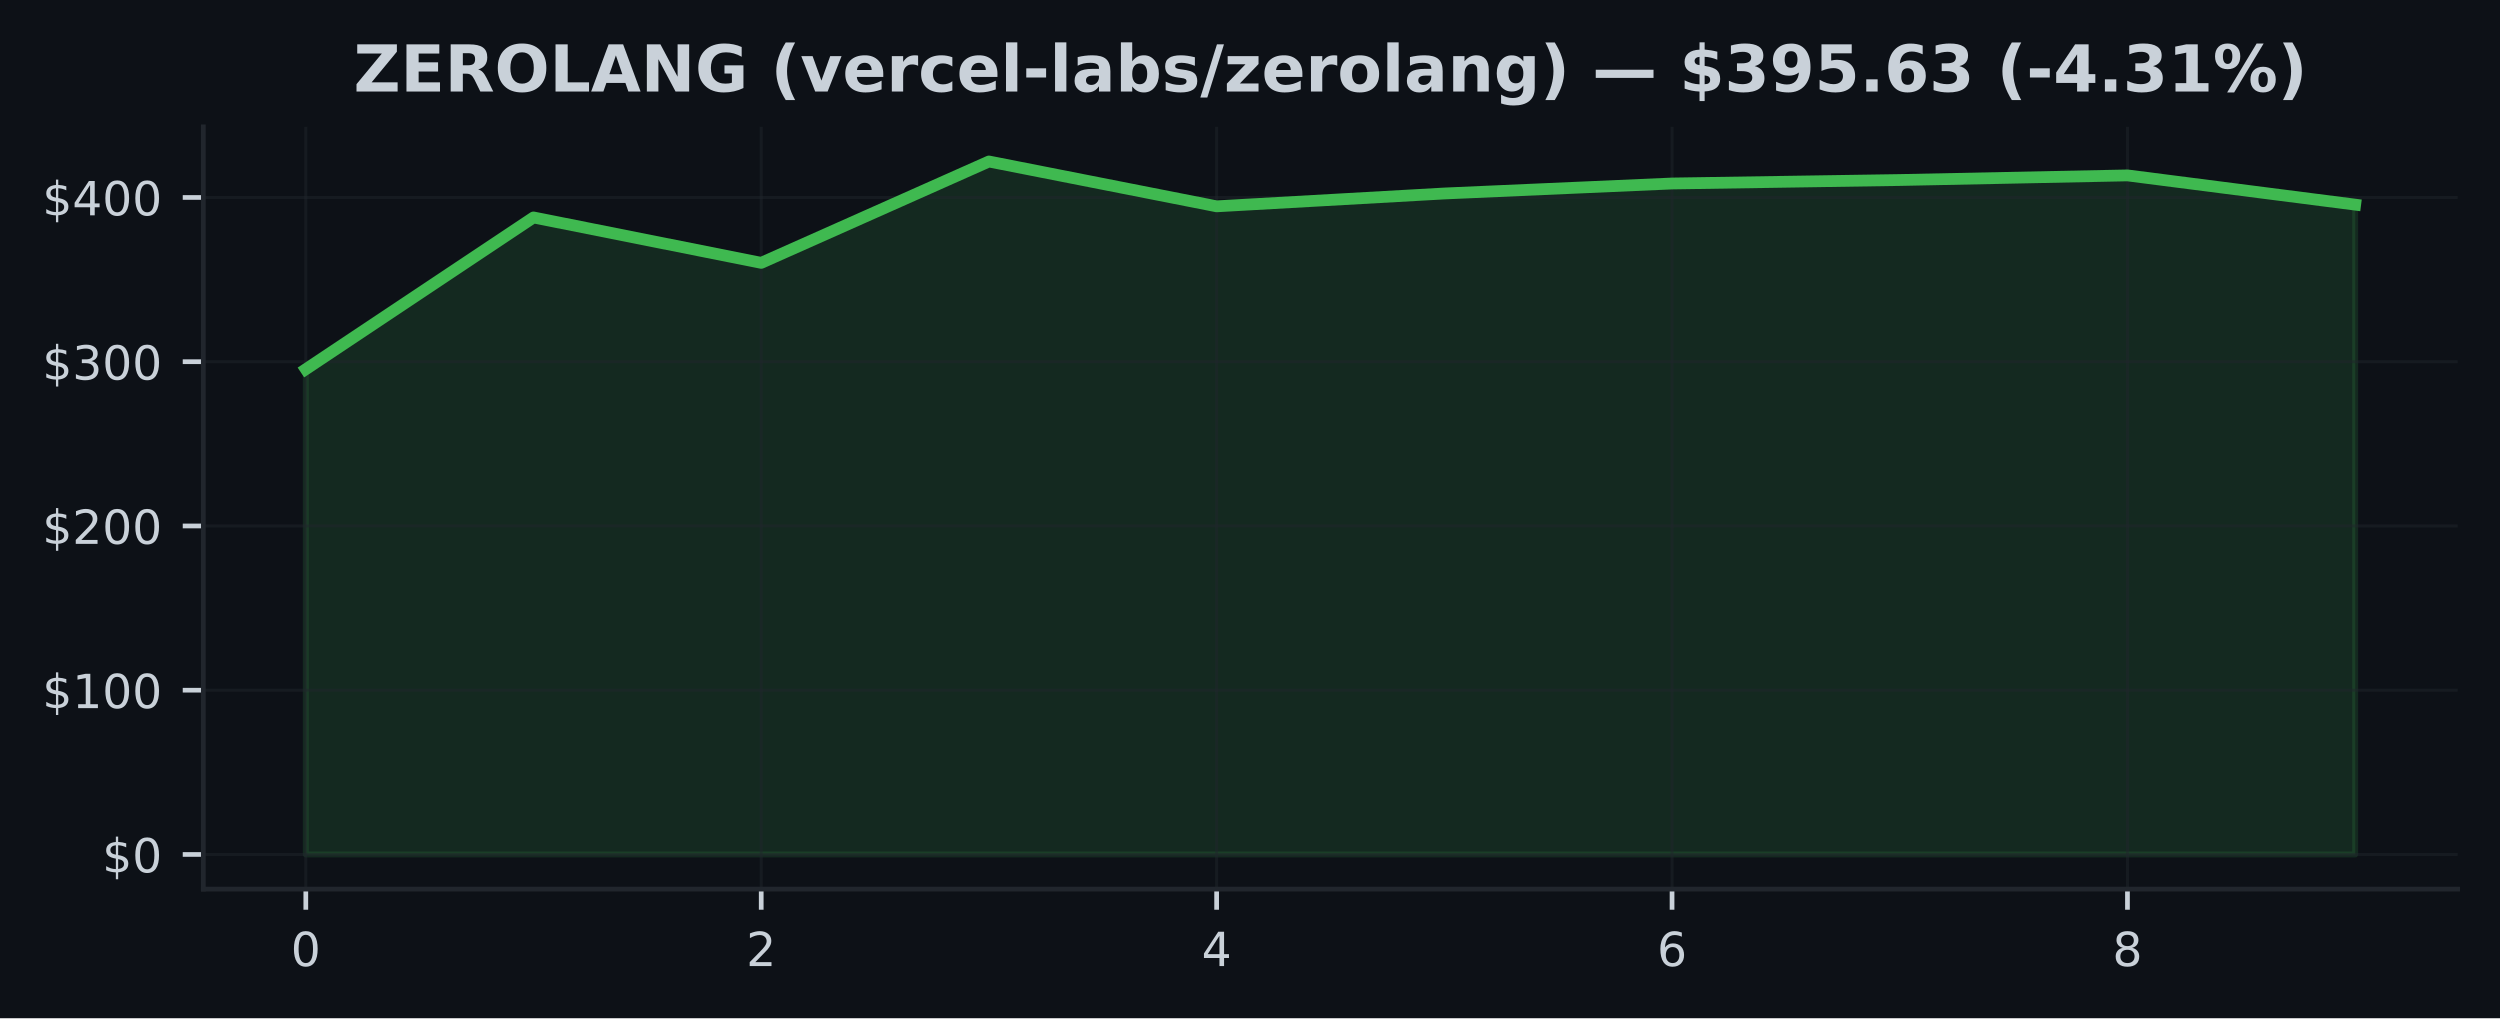
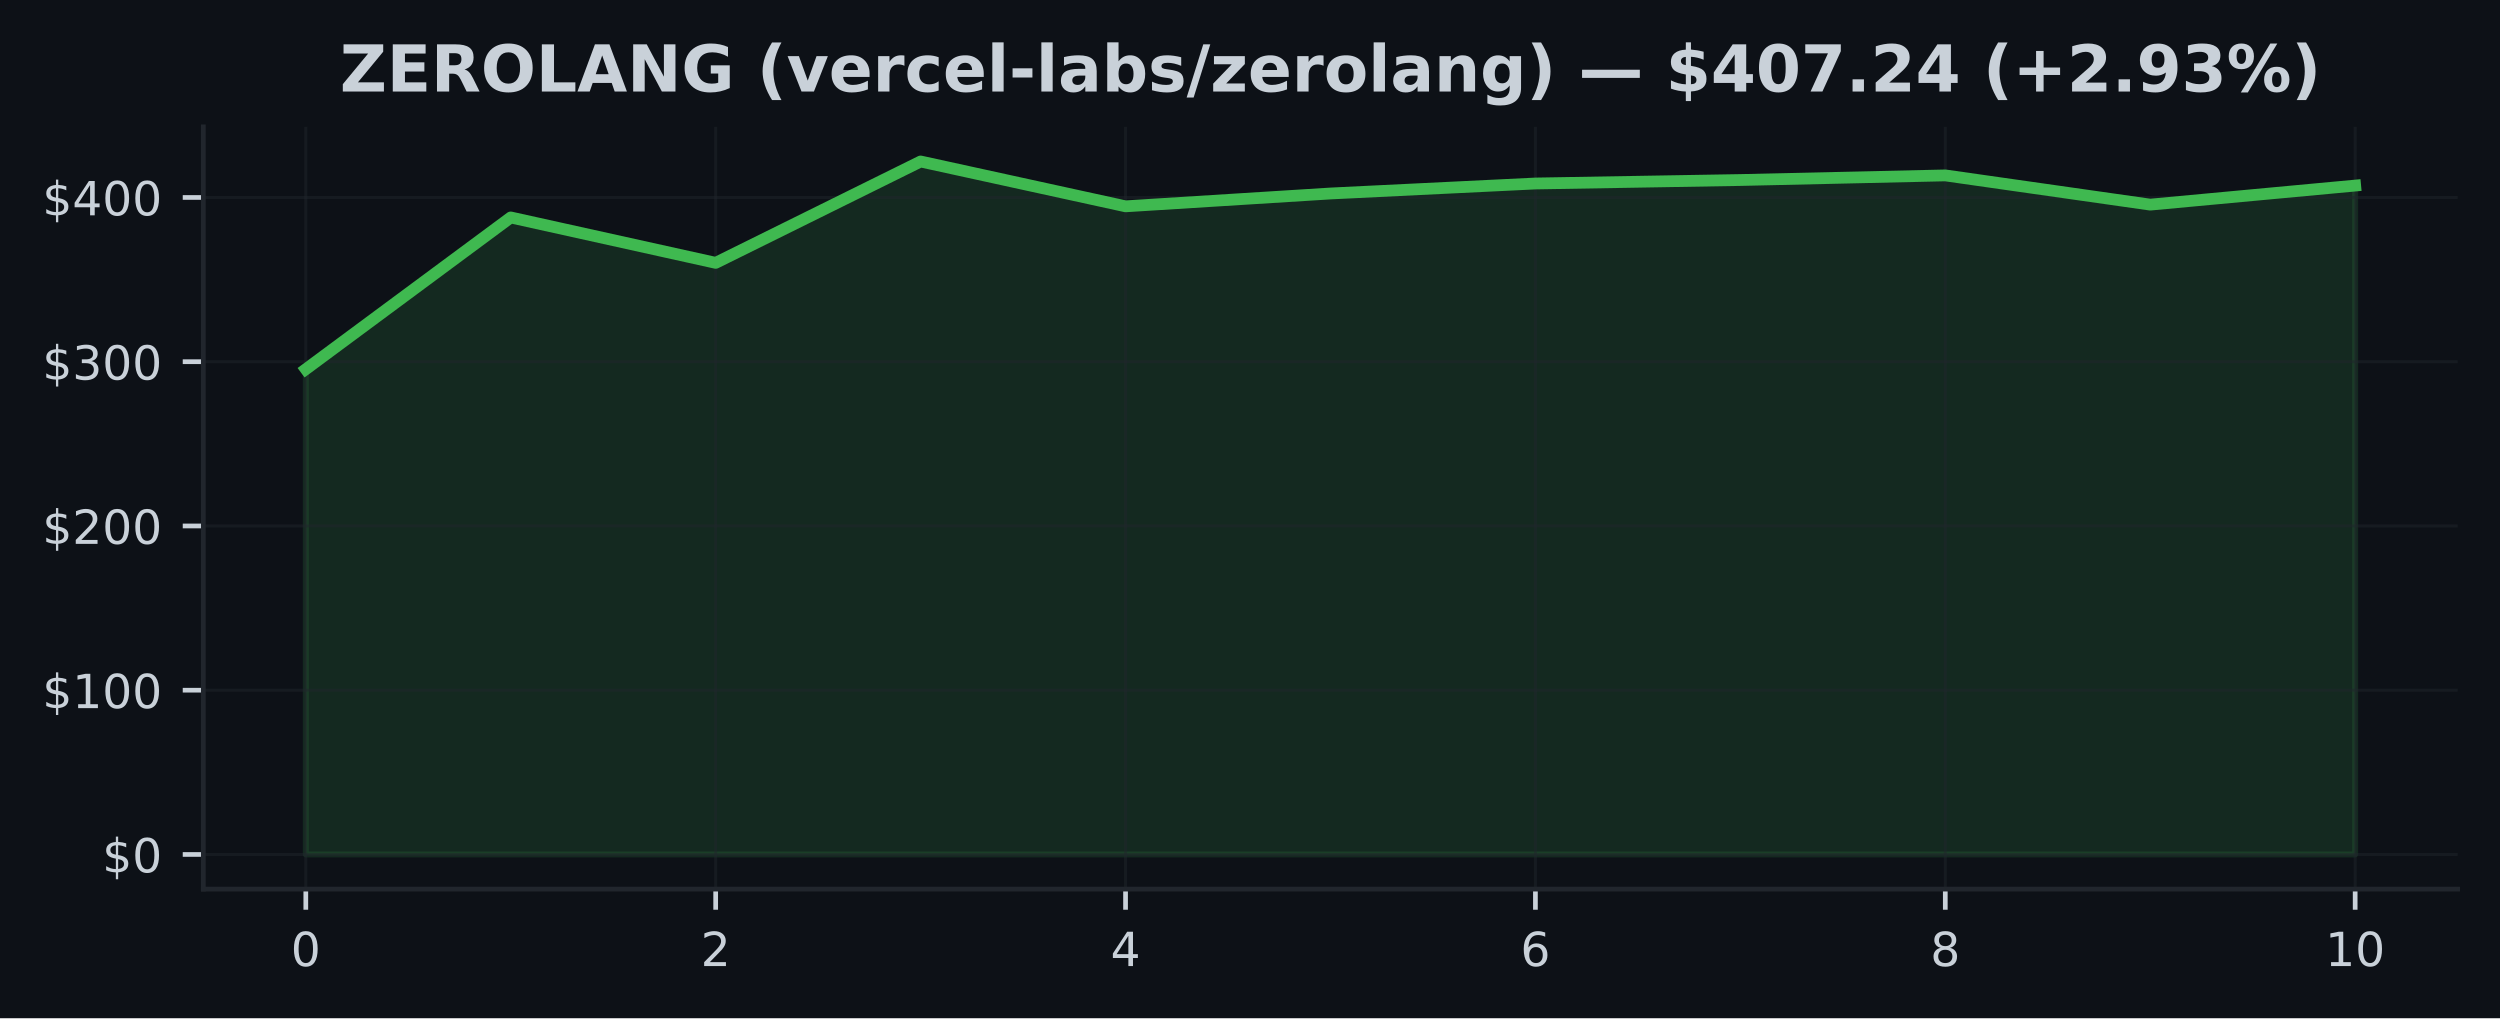
<svg xmlns="http://www.w3.org/2000/svg" xmlns:xlink="http://www.w3.org/1999/xlink" width="424.91pt" height="173.061pt" viewBox="0 0 424.91 173.061" version="1.1">
  <defs>
    <style type="text/css">*{stroke-linejoin: round; stroke-linecap: butt}</style>
  </defs>
  <g id="figure_1">
    <g id="patch_1">
      <path d="M 0 173.061  L 424.91 173.061  L 424.91 0  L 0 0  z " style="fill: #0d1117" />
    </g>
    <g id="axes_1">
      <g id="patch_2">
        <path d="M 34.56 151.118  L 417.71 151.118  L 417.71 21.558  L 34.56 21.558  z " style="fill: #0d1117" />
      </g>
      <g id="FillBetweenPolyCollection_1">
        <defs>
-           <path id="ma887168110" d="M 51.976 -27.832  L 51.976 -110.307  L 90.678 -136.102  L 129.38 -128.386  L 168.082 -145.613  L 206.784 -137.992  L 245.486 -140.175  L 284.188 -141.873  L 322.89 -142.464  L 361.592 -143.249  L 400.294 -138.28  L 400.294 -27.832  L 400.294 -27.832  L 361.592 -27.832  L 322.89 -27.832  L 284.188 -27.832  L 245.486 -27.832  L 206.784 -27.832  L 168.082 -27.832  L 129.38 -27.832  L 90.678 -27.832  L 51.976 -27.832  z " style="stroke: #3fb950; stroke-opacity: 0.15" />
+           <path id="m1b5aa6954b" d="M 51.976 -27.832  L 51.976 -110.307  L 86.808 -136.102  L 121.64 -128.386  L 156.471 -145.613  L 191.303 -137.992  L 226.135 -140.175  L 260.967 -141.873  L 295.799 -142.464  L 330.63 -143.249  L 365.462 -138.28  L 400.294 -141.521  L 400.294 -27.832  L 400.294 -27.832  L 365.462 -27.832  L 330.63 -27.832  L 295.799 -27.832  L 260.967 -27.832  L 226.135 -27.832  L 191.303 -27.832  L 156.471 -27.832  L 121.64 -27.832  L 86.808 -27.832  L 51.976 -27.832  z " style="stroke: #3fb950; stroke-opacity: 0.15" />
        </defs>
-         <g clip-path="url(#p56c7b02a41)">
-           <use xlink:href="#ma887168110" x="0" y="173.061" style="fill: #3fb950; fill-opacity: 0.15; stroke: #3fb950; stroke-opacity: 0.15" />
+         <g clip-path="url(#p9c19ddb00d)">
+           <use xlink:href="#m1b5aa6954b" x="0" y="173.061" style="fill: #3fb950; fill-opacity: 0.15; stroke: #3fb950; stroke-opacity: 0.15" />
        </g>
      </g>
      <g id="matplotlib.axis_1">
        <g id="xtick_1">
          <g id="line2d_1">
-             <path d="M 51.976 151.118  L 51.976 21.558  " clip-path="url(#p56c7b02a41)" style="fill: none; stroke: #21262d; stroke-opacity: 0.5; stroke-width: 0.5; stroke-linecap: square" />
+             <path d="M 51.976 151.118  L 51.976 21.558  " clip-path="url(#p9c19ddb00d)" style="fill: none; stroke: #21262d; stroke-opacity: 0.5; stroke-width: 0.5; stroke-linecap: square" />
          </g>
          <g id="line2d_2">
            <defs>
-               <path id="mc3fc453f42" d="M 0 0  L 0 3.5  " style="stroke: #c9d1d9; stroke-width: 0.8" />
+               <path id="m3cc80c8aac" d="M 0 0  L 0 3.5  " style="stroke: #c9d1d9; stroke-width: 0.8" />
            </defs>
            <g>
-               <use xlink:href="#mc3fc453f42" x="51.976" y="151.118" style="fill: #c9d1d9; stroke: #c9d1d9; stroke-width: 0.8" />
+               <use xlink:href="#m3cc80c8aac" x="51.976" y="151.118" style="fill: #c9d1d9; stroke: #c9d1d9; stroke-width: 0.8" />
            </g>
          </g>
          <g id="text_1">
            <g style="fill: #c9d1d9" transform="translate(49.43091 164.197) scale(0.08 -0.08)">
              <defs>
                <path id="DejaVuSans-30" d="M 2034 4250  Q 1547 4250 1301 3770  Q 1056 3291 1056 2328  Q 1056 1369 1301 889  Q 1547 409 2034 409  Q 2525 409 2770 889  Q 3016 1369 3016 2328  Q 3016 3291 2770 3770  Q 2525 4250 2034 4250  z M 2034 4750  Q 2819 4750 3233 4129  Q 3647 3509 3647 2328  Q 3647 1150 3233 529  Q 2819 -91 2034 -91  Q 1250 -91 836 529  Q 422 1150 422 2328  Q 422 3509 836 4129  Q 1250 4750 2034 4750  z " transform="scale(0.015625)" />
              </defs>
              <use xlink:href="#DejaVuSans-30" />
            </g>
          </g>
        </g>
        <g id="xtick_2">
          <g id="line2d_3">
-             <path d="M 129.38 151.118  L 129.38 21.558  " clip-path="url(#p56c7b02a41)" style="fill: none; stroke: #21262d; stroke-opacity: 0.5; stroke-width: 0.5; stroke-linecap: square" />
+             <path d="M 121.64 151.118  L 121.64 21.558  " clip-path="url(#p9c19ddb00d)" style="fill: none; stroke: #21262d; stroke-opacity: 0.5; stroke-width: 0.5; stroke-linecap: square" />
          </g>
          <g id="line2d_4">
            <g>
-               <use xlink:href="#mc3fc453f42" x="129.38" y="151.118" style="fill: #c9d1d9; stroke: #c9d1d9; stroke-width: 0.8" />
+               <use xlink:href="#m3cc80c8aac" x="121.64" y="151.118" style="fill: #c9d1d9; stroke: #c9d1d9; stroke-width: 0.8" />
            </g>
          </g>
          <g id="text_2">
-             <g style="fill: #c9d1d9" transform="translate(126.8349 164.197) scale(0.08 -0.08)">
+             <g style="fill: #c9d1d9" transform="translate(119.0945 164.197) scale(0.08 -0.08)">
              <defs>
                <path id="DejaVuSans-32" d="M 1228 531  L 3431 531  L 3431 0  L 469 0  L 469 531  Q 828 903 1448 1529  Q 2069 2156 2228 2338  Q 2531 2678 2651 2914  Q 2772 3150 2772 3378  Q 2772 3750 2511 3984  Q 2250 4219 1831 4219  Q 1534 4219 1204 4116  Q 875 4013 500 3803  L 500 4441  Q 881 4594 1212 4672  Q 1544 4750 1819 4750  Q 2544 4750 2975 4387  Q 3406 4025 3406 3419  Q 3406 3131 3298 2873  Q 3191 2616 2906 2266  Q 2828 2175 2409 1742  Q 1991 1309 1228 531  z " transform="scale(0.015625)" />
              </defs>
              <use xlink:href="#DejaVuSans-32" />
            </g>
          </g>
        </g>
        <g id="xtick_3">
          <g id="line2d_5">
-             <path d="M 206.784 151.118  L 206.784 21.558  " clip-path="url(#p56c7b02a41)" style="fill: none; stroke: #21262d; stroke-opacity: 0.5; stroke-width: 0.5; stroke-linecap: square" />
+             <path d="M 191.303 151.118  L 191.303 21.558  " clip-path="url(#p9c19ddb00d)" style="fill: none; stroke: #21262d; stroke-opacity: 0.5; stroke-width: 0.5; stroke-linecap: square" />
          </g>
          <g id="line2d_6">
            <g>
-               <use xlink:href="#mc3fc453f42" x="206.784" y="151.118" style="fill: #c9d1d9; stroke: #c9d1d9; stroke-width: 0.8" />
+               <use xlink:href="#m3cc80c8aac" x="191.303" y="151.118" style="fill: #c9d1d9; stroke: #c9d1d9; stroke-width: 0.8" />
            </g>
          </g>
          <g id="text_3">
-             <g style="fill: #c9d1d9" transform="translate(204.239 164.197) scale(0.08 -0.08)">
+             <g style="fill: #c9d1d9" transform="translate(188.7582 164.197) scale(0.08 -0.08)">
              <defs>
                <path id="DejaVuSans-34" d="M 2419 4116  L 825 1625  L 2419 1625  L 2419 4116  z M 2253 4666  L 3047 4666  L 3047 1625  L 3713 1625  L 3713 1100  L 3047 1100  L 3047 0  L 2419 0  L 2419 1100  L 313 1100  L 313 1709  L 2253 4666  z " transform="scale(0.015625)" />
              </defs>
              <use xlink:href="#DejaVuSans-34" />
            </g>
          </g>
        </g>
        <g id="xtick_4">
          <g id="line2d_7">
-             <path d="M 284.188 151.118  L 284.188 21.558  " clip-path="url(#p56c7b02a41)" style="fill: none; stroke: #21262d; stroke-opacity: 0.5; stroke-width: 0.5; stroke-linecap: square" />
+             <path d="M 260.967 151.118  L 260.967 21.558  " clip-path="url(#p9c19ddb00d)" style="fill: none; stroke: #21262d; stroke-opacity: 0.5; stroke-width: 0.5; stroke-linecap: square" />
          </g>
          <g id="line2d_8">
            <g>
-               <use xlink:href="#mc3fc453f42" x="284.188" y="151.118" style="fill: #c9d1d9; stroke: #c9d1d9; stroke-width: 0.8" />
+               <use xlink:href="#m3cc80c8aac" x="260.967" y="151.118" style="fill: #c9d1d9; stroke: #c9d1d9; stroke-width: 0.8" />
            </g>
          </g>
          <g id="text_4">
-             <g style="fill: #c9d1d9" transform="translate(281.643 164.197) scale(0.08 -0.08)">
+             <g style="fill: #c9d1d9" transform="translate(258.4218 164.197) scale(0.08 -0.08)">
              <defs>
                <path id="DejaVuSans-36" d="M 2113 2584  Q 1688 2584 1439 2293  Q 1191 2003 1191 1497  Q 1191 994 1439 701  Q 1688 409 2113 409  Q 2538 409 2786 701  Q 3034 994 3034 1497  Q 3034 2003 2786 2293  Q 2538 2584 2113 2584  z M 3366 4563  L 3366 3988  Q 3128 4100 2886 4159  Q 2644 4219 2406 4219  Q 1781 4219 1451 3797  Q 1122 3375 1075 2522  Q 1259 2794 1537 2939  Q 1816 3084 2150 3084  Q 2853 3084 3261 2657  Q 3669 2231 3669 1497  Q 3669 778 3244 343  Q 2819 -91 2113 -91  Q 1303 -91 875 529  Q 447 1150 447 2328  Q 447 3434 972 4092  Q 1497 4750 2381 4750  Q 2619 4750 2861 4703  Q 3103 4656 3366 4563  z " transform="scale(0.015625)" />
              </defs>
              <use xlink:href="#DejaVuSans-36" />
            </g>
          </g>
        </g>
        <g id="xtick_5">
          <g id="line2d_9">
-             <path d="M 361.592 151.118  L 361.592 21.558  " clip-path="url(#p56c7b02a41)" style="fill: none; stroke: #21262d; stroke-opacity: 0.5; stroke-width: 0.5; stroke-linecap: square" />
+             <path d="M 330.63 151.118  L 330.63 21.558  " clip-path="url(#p9c19ddb00d)" style="fill: none; stroke: #21262d; stroke-opacity: 0.5; stroke-width: 0.5; stroke-linecap: square" />
          </g>
          <g id="line2d_10">
            <g>
-               <use xlink:href="#mc3fc453f42" x="361.592" y="151.118" style="fill: #c9d1d9; stroke: #c9d1d9; stroke-width: 0.8" />
+               <use xlink:href="#m3cc80c8aac" x="330.63" y="151.118" style="fill: #c9d1d9; stroke: #c9d1d9; stroke-width: 0.8" />
            </g>
          </g>
          <g id="text_5">
-             <g style="fill: #c9d1d9" transform="translate(359.0471 164.197) scale(0.08 -0.08)">
+             <g style="fill: #c9d1d9" transform="translate(328.0855 164.197) scale(0.08 -0.08)">
              <defs>
                <path id="DejaVuSans-38" d="M 2034 2216  Q 1584 2216 1326 1975  Q 1069 1734 1069 1313  Q 1069 891 1326 650  Q 1584 409 2034 409  Q 2484 409 2743 651  Q 3003 894 3003 1313  Q 3003 1734 2745 1975  Q 2488 2216 2034 2216  z M 1403 2484  Q 997 2584 770 2862  Q 544 3141 544 3541  Q 544 4100 942 4425  Q 1341 4750 2034 4750  Q 2731 4750 3128 4425  Q 3525 4100 3525 3541  Q 3525 3141 3298 2862  Q 3072 2584 2669 2484  Q 3125 2378 3379 2068  Q 3634 1759 3634 1313  Q 3634 634 3220 271  Q 2806 -91 2034 -91  Q 1263 -91 848 271  Q 434 634 434 1313  Q 434 1759 690 2068  Q 947 2378 1403 2484  z M 1172 3481  Q 1172 3119 1398 2916  Q 1625 2713 2034 2713  Q 2441 2713 2670 2916  Q 2900 3119 2900 3481  Q 2900 3844 2670 4047  Q 2441 4250 2034 4250  Q 1625 4250 1398 4047  Q 1172 3844 1172 3481  z " transform="scale(0.015625)" />
              </defs>
              <use xlink:href="#DejaVuSans-38" />
+             </g>
+           </g>
+         </g>
+         <g id="xtick_6">
+           <g id="line2d_11">
+             <path d="M 400.294 151.118  L 400.294 21.558  " clip-path="url(#p9c19ddb00d)" style="fill: none; stroke: #21262d; stroke-opacity: 0.5; stroke-width: 0.5; stroke-linecap: square" />
+           </g>
+           <g id="line2d_12">
+             <g>
+               <use xlink:href="#m3cc80c8aac" x="400.294" y="151.118" style="fill: #c9d1d9; stroke: #c9d1d9; stroke-width: 0.8" />
+             </g>
+           </g>
+           <g id="text_6">
+             <g style="fill: #c9d1d9" transform="translate(395.2041 164.197) scale(0.08 -0.08)">
+               <defs>
+                 <path id="DejaVuSans-31" d="M 794 531  L 1825 531  L 1825 4091  L 703 3866  L 703 4441  L 1819 4666  L 2450 4666  L 2450 531  L 3481 531  L 3481 0  L 794 0  L 794 531  z " transform="scale(0.015625)" />
+               </defs>
+               <use xlink:href="#DejaVuSans-31" />
+               <use xlink:href="#DejaVuSans-30" transform="translate(63.62305 0)" />
            </g>
          </g>
        </g>
      </g>
      <g id="matplotlib.axis_2">
        <g id="ytick_1">
-           <g id="line2d_11">
-             <path d="M 34.56 145.229  L 417.71 145.229  " clip-path="url(#p56c7b02a41)" style="fill: none; stroke: #21262d; stroke-opacity: 0.5; stroke-width: 0.5; stroke-linecap: square" />
-           </g>
-           <g id="line2d_12">
+           <g id="line2d_13">
+             <path d="M 34.56 145.229  L 417.71 145.229  " clip-path="url(#p9c19ddb00d)" style="fill: none; stroke: #21262d; stroke-opacity: 0.5; stroke-width: 0.5; stroke-linecap: square" />
+           </g>
+           <g id="line2d_14">
            <defs>
-               <path id="me86f042941" d="M 0 0  L -3.5 0  " style="stroke: #c9d1d9; stroke-width: 0.8" />
+               <path id="md344f72157" d="M 0 0  L -3.5 0  " style="stroke: #c9d1d9; stroke-width: 0.8" />
            </defs>
            <g>
-               <use xlink:href="#me86f042941" x="34.56" y="145.229" style="fill: #c9d1d9; stroke: #c9d1d9; stroke-width: 0.8" />
-             </g>
-           </g>
-           <g id="text_6">
+               <use xlink:href="#md344f72157" x="34.56" y="145.229" style="fill: #c9d1d9; stroke: #c9d1d9; stroke-width: 0.8" />
+             </g>
+           </g>
+           <g id="text_7">
            <g style="fill: #c9d1d9" transform="translate(17.38 148.2686) scale(0.08 -0.08)">
              <defs>
                <path id="DejaVuSans-24" d="M 2163 -941  L 1850 -941  L 1847 0  Q 1519 6 1191 76  Q 863 147 531 288  L 531 850  Q 850 650 1176 548  Q 1503 447 1850 444  L 1850 1869  Q 1159 1981 845 2250  Q 531 2519 531 2988  Q 531 3497 872 3790  Q 1213 4084 1850 4128  L 1850 4863  L 2163 4863  L 2163 4138  Q 2453 4125 2725 4076  Q 2997 4028 3256 3944  L 3256 3397  Q 2997 3528 2723 3600  Q 2450 3672 2163 3684  L 2163 2350  Q 2872 2241 3206 1959  Q 3541 1678 3541 1191  Q 3541 663 3186 358  Q 2831 53 2163 6  L 2163 -941  z M 1850 2406  L 1850 3688  Q 1488 3647 1297 3481  Q 1106 3316 1106 3041  Q 1106 2772 1282 2622  Q 1459 2472 1850 2406  z M 2163 1806  L 2163 453  Q 2559 506 2761 678  Q 2963 850 2963 1131  Q 2963 1406 2770 1568  Q 2578 1731 2163 1806  z " transform="scale(0.015625)" />
              </defs>
              <use xlink:href="#DejaVuSans-24" />
              <use xlink:href="#DejaVuSans-30" transform="translate(63.62305 0)" />
            </g>
          </g>
        </g>
        <g id="ytick_2">
-           <g id="line2d_13">
-             <path d="M 34.56 117.312  L 417.71 117.312  " clip-path="url(#p56c7b02a41)" style="fill: none; stroke: #21262d; stroke-opacity: 0.5; stroke-width: 0.5; stroke-linecap: square" />
-           </g>
-           <g id="line2d_14">
-             <g>
-               <use xlink:href="#me86f042941" x="34.56" y="117.312" style="fill: #c9d1d9; stroke: #c9d1d9; stroke-width: 0.8" />
-             </g>
-           </g>
-           <g id="text_7">
+           <g id="line2d_15">
+             <path d="M 34.56 117.312  L 417.71 117.312  " clip-path="url(#p9c19ddb00d)" style="fill: none; stroke: #21262d; stroke-opacity: 0.5; stroke-width: 0.5; stroke-linecap: square" />
+           </g>
+           <g id="line2d_16">
+             <g>
+               <use xlink:href="#md344f72157" x="34.56" y="117.312" style="fill: #c9d1d9; stroke: #c9d1d9; stroke-width: 0.8" />
+             </g>
+           </g>
+           <g id="text_8">
            <g style="fill: #c9d1d9" transform="translate(7.2 120.3516) scale(0.08 -0.08)">
-               <defs>
-                 <path id="DejaVuSans-31" d="M 794 531  L 1825 531  L 1825 4091  L 703 3866  L 703 4441  L 1819 4666  L 2450 4666  L 2450 531  L 3481 531  L 3481 0  L 794 0  L 794 531  z " transform="scale(0.015625)" />
-               </defs>
              <use xlink:href="#DejaVuSans-24" />
              <use xlink:href="#DejaVuSans-31" transform="translate(63.62305 0)" />
              <use xlink:href="#DejaVuSans-30" transform="translate(127.2461 0)" />
              <use xlink:href="#DejaVuSans-30" transform="translate(190.8691 0)" />
            </g>
          </g>
        </g>
        <g id="ytick_3">
-           <g id="line2d_15">
-             <path d="M 34.56 89.395  L 417.71 89.395  " clip-path="url(#p56c7b02a41)" style="fill: none; stroke: #21262d; stroke-opacity: 0.5; stroke-width: 0.5; stroke-linecap: square" />
-           </g>
-           <g id="line2d_16">
-             <g>
-               <use xlink:href="#me86f042941" x="34.56" y="89.395" style="fill: #c9d1d9; stroke: #c9d1d9; stroke-width: 0.8" />
-             </g>
-           </g>
-           <g id="text_8">
+           <g id="line2d_17">
+             <path d="M 34.56 89.395  L 417.71 89.395  " clip-path="url(#p9c19ddb00d)" style="fill: none; stroke: #21262d; stroke-opacity: 0.5; stroke-width: 0.5; stroke-linecap: square" />
+           </g>
+           <g id="line2d_18">
+             <g>
+               <use xlink:href="#md344f72157" x="34.56" y="89.395" style="fill: #c9d1d9; stroke: #c9d1d9; stroke-width: 0.8" />
+             </g>
+           </g>
+           <g id="text_9">
            <g style="fill: #c9d1d9" transform="translate(7.2 92.43457) scale(0.08 -0.08)">
              <use xlink:href="#DejaVuSans-24" />
              <use xlink:href="#DejaVuSans-32" transform="translate(63.62305 0)" />
              <use xlink:href="#DejaVuSans-30" transform="translate(127.2461 0)" />
              <use xlink:href="#DejaVuSans-30" transform="translate(190.8691 0)" />
            </g>
          </g>
        </g>
        <g id="ytick_4">
-           <g id="line2d_17">
-             <path d="M 34.56 61.478  L 417.71 61.478  " clip-path="url(#p56c7b02a41)" style="fill: none; stroke: #21262d; stroke-opacity: 0.5; stroke-width: 0.5; stroke-linecap: square" />
-           </g>
-           <g id="line2d_18">
-             <g>
-               <use xlink:href="#me86f042941" x="34.56" y="61.478" style="fill: #c9d1d9; stroke: #c9d1d9; stroke-width: 0.8" />
-             </g>
-           </g>
-           <g id="text_9">
+           <g id="line2d_19">
+             <path d="M 34.56 61.478  L 417.71 61.478  " clip-path="url(#p9c19ddb00d)" style="fill: none; stroke: #21262d; stroke-opacity: 0.5; stroke-width: 0.5; stroke-linecap: square" />
+           </g>
+           <g id="line2d_20">
+             <g>
+               <use xlink:href="#md344f72157" x="34.56" y="61.478" style="fill: #c9d1d9; stroke: #c9d1d9; stroke-width: 0.8" />
+             </g>
+           </g>
+           <g id="text_10">
            <g style="fill: #c9d1d9" transform="translate(7.2 64.51757) scale(0.08 -0.08)">
              <defs>
                <path id="DejaVuSans-33" d="M 2597 2516  Q 3050 2419 3304 2112  Q 3559 1806 3559 1356  Q 3559 666 3084 287  Q 2609 -91 1734 -91  Q 1441 -91 1130 -33  Q 819 25 488 141  L 488 750  Q 750 597 1062 519  Q 1375 441 1716 441  Q 2309 441 2620 675  Q 2931 909 2931 1356  Q 2931 1769 2642 2001  Q 2353 2234 1838 2234  L 1294 2234  L 1294 2753  L 1863 2753  Q 2328 2753 2575 2939  Q 2822 3125 2822 3475  Q 2822 3834 2567 4026  Q 2313 4219 1838 4219  Q 1578 4219 1281 4162  Q 984 4106 628 3988  L 628 4550  Q 988 4650 1302 4700  Q 1616 4750 1894 4750  Q 2613 4750 3031 4423  Q 3450 4097 3450 3541  Q 3450 3153 3228 2886  Q 3006 2619 2597 2516  z " transform="scale(0.015625)" />
              </defs>
              <use xlink:href="#DejaVuSans-24" />
              <use xlink:href="#DejaVuSans-33" transform="translate(63.62305 0)" />
              <use xlink:href="#DejaVuSans-30" transform="translate(127.2461 0)" />
              <use xlink:href="#DejaVuSans-30" transform="translate(190.8691 0)" />
            </g>
          </g>
        </g>
        <g id="ytick_5">
-           <g id="line2d_19">
-             <path d="M 34.56 33.561  L 417.71 33.561  " clip-path="url(#p56c7b02a41)" style="fill: none; stroke: #21262d; stroke-opacity: 0.5; stroke-width: 0.5; stroke-linecap: square" />
-           </g>
-           <g id="line2d_20">
-             <g>
-               <use xlink:href="#me86f042941" x="34.56" y="33.561" style="fill: #c9d1d9; stroke: #c9d1d9; stroke-width: 0.8" />
-             </g>
-           </g>
-           <g id="text_10">
+           <g id="line2d_21">
+             <path d="M 34.56 33.561  L 417.71 33.561  " clip-path="url(#p9c19ddb00d)" style="fill: none; stroke: #21262d; stroke-opacity: 0.5; stroke-width: 0.5; stroke-linecap: square" />
+           </g>
+           <g id="line2d_22">
+             <g>
+               <use xlink:href="#md344f72157" x="34.56" y="33.561" style="fill: #c9d1d9; stroke: #c9d1d9; stroke-width: 0.8" />
+             </g>
+           </g>
+           <g id="text_11">
            <g style="fill: #c9d1d9" transform="translate(7.2 36.60057) scale(0.08 -0.08)">
              <use xlink:href="#DejaVuSans-24" />
              <use xlink:href="#DejaVuSans-34" transform="translate(63.62305 0)" />
              <use xlink:href="#DejaVuSans-30" transform="translate(127.2461 0)" />
              <use xlink:href="#DejaVuSans-30" transform="translate(190.8691 0)" />
            </g>
          </g>
        </g>
      </g>
-       <g id="line2d_21">
-         <path d="M 51.976 62.754  L 90.678 36.959  L 129.38 44.675  L 168.082 27.447  L 206.784 35.069  L 245.486 32.886  L 284.188 31.188  L 322.89 30.596  L 361.592 29.812  L 400.294 34.781  " clip-path="url(#p56c7b02a41)" style="fill: none; stroke: #3fb950; stroke-width: 2; stroke-linecap: square" />
+       <g id="line2d_23">
+         <path d="M 51.976 62.754  L 86.808 36.959  L 121.64 44.675  L 156.471 27.447  L 191.303 35.069  L 226.135 32.886  L 260.967 31.188  L 295.799 30.596  L 330.63 29.812  L 365.462 34.781  L 400.294 31.54  " clip-path="url(#p9c19ddb00d)" style="fill: none; stroke: #3fb950; stroke-width: 2; stroke-linecap: square" />
      </g>
      <g id="patch_3">
        <path d="M 34.56 151.118  L 34.56 21.558  " style="fill: none; stroke: #21262d; stroke-width: 0.8; stroke-linejoin: miter; stroke-linecap: square" />
      </g>
      <g id="patch_4">
        <path d="M 34.56 151.118  L 417.71 151.118  " style="fill: none; stroke: #21262d; stroke-width: 0.8; stroke-linejoin: miter; stroke-linecap: square" />
      </g>
-       <g id="text_11">
-         <g style="fill: #c9d1d9" transform="translate(60.09859 15.55828) scale(0.11 -0.11)">
+       <g id="text_12">
+         <g style="fill: #c9d1d9" transform="translate(57.77227 15.55828) scale(0.11 -0.11)">
          <defs>
            <path id="DejaVuSans-Bold-5a" d="M 359 4666  L 4281 4666  L 4281 3938  L 1778 909  L 4353 909  L 4353 0  L 288 0  L 288 728  L 2791 3756  L 359 3756  L 359 4666  z " transform="scale(0.015625)" />
            <path id="DejaVuSans-Bold-45" d="M 588 4666  L 3834 4666  L 3834 3756  L 1791 3756  L 1791 2888  L 3713 2888  L 3713 1978  L 1791 1978  L 1791 909  L 3903 909  L 3903 0  L 588 0  L 588 4666  z " transform="scale(0.015625)" />
            <path id="DejaVuSans-Bold-52" d="M 2297 2597  Q 2675 2597 2839 2737  Q 3003 2878 3003 3200  Q 3003 3519 2839 3656  Q 2675 3794 2297 3794  L 1791 3794  L 1791 2597  L 2297 2597  z M 1791 1766  L 1791 0  L 588 0  L 588 4666  L 2425 4666  Q 3347 4666 3776 4356  Q 4206 4047 4206 3378  Q 4206 2916 3982 2619  Q 3759 2322 3309 2181  Q 3556 2125 3751 1926  Q 3947 1728 4147 1325  L 4800 0  L 3519 0  L 2950 1159  Q 2778 1509 2601 1637  Q 2425 1766 2131 1766  L 1791 1766  z " transform="scale(0.015625)" />
            <path id="DejaVuSans-Bold-4f" d="M 2719 3878  Q 2169 3878 1866 3472  Q 1563 3066 1563 2328  Q 1563 1594 1866 1187  Q 2169 781 2719 781  Q 3272 781 3575 1187  Q 3878 1594 3878 2328  Q 3878 3066 3575 3472  Q 3272 3878 2719 3878  z M 2719 4750  Q 3844 4750 4481 4106  Q 5119 3463 5119 2328  Q 5119 1197 4481 553  Q 3844 -91 2719 -91  Q 1597 -91 958 553  Q 319 1197 319 2328  Q 319 3463 958 4106  Q 1597 4750 2719 4750  z " transform="scale(0.015625)" />
            <path id="DejaVuSans-Bold-4c" d="M 588 4666  L 1791 4666  L 1791 909  L 3903 909  L 3903 0  L 588 0  L 588 4666  z " transform="scale(0.015625)" />
            <path id="DejaVuSans-Bold-41" d="M 3419 850  L 1538 850  L 1241 0  L 31 0  L 1759 4666  L 3194 4666  L 4922 0  L 3713 0  L 3419 850  z M 1838 1716  L 3116 1716  L 2478 3572  L 1838 1716  z " transform="scale(0.015625)" />
            <path id="DejaVuSans-Bold-4e" d="M 588 4666  L 1931 4666  L 3628 1466  L 3628 4666  L 4769 4666  L 4769 0  L 3425 0  L 1728 3200  L 1728 0  L 588 0  L 588 4666  z " transform="scale(0.015625)" />
            <path id="DejaVuSans-Bold-47" d="M 4781 347  Q 4331 128 3847 18  Q 3363 -91 2847 -91  Q 1681 -91 1000 561  Q 319 1213 319 2328  Q 319 3456 1012 4103  Q 1706 4750 2913 4750  Q 3378 4750 3804 4662  Q 4231 4575 4609 4403  L 4609 3438  Q 4219 3659 3833 3768  Q 3447 3878 3059 3878  Q 2341 3878 1952 3476  Q 1563 3075 1563 2328  Q 1563 1588 1938 1184  Q 2313 781 3003 781  Q 3191 781 3352 804  Q 3513 828 3641 878  L 3641 1784  L 2906 1784  L 2906 2591  L 4781 2591  L 4781 347  z " transform="scale(0.015625)" />
            <path id="DejaVuSans-Bold-20" transform="scale(0.015625)" />
            <path id="DejaVuSans-Bold-28" d="M 2413 -844  L 1484 -844  Q 1006 -72 778 623  Q 550 1319 550 2003  Q 550 2688 779 3389  Q 1009 4091 1484 4856  L 2413 4856  Q 2013 4116 1813 3408  Q 1613 2700 1613 2009  Q 1613 1319 1811 609  Q 2009 -100 2413 -844  z " transform="scale(0.015625)" />
            <path id="DejaVuSans-Bold-76" d="M 97 3500  L 1216 3500  L 2088 1081  L 2956 3500  L 4078 3500  L 2700 0  L 1472 0  L 97 3500  z " transform="scale(0.015625)" />
            <path id="DejaVuSans-Bold-65" d="M 4031 1759  L 4031 1441  L 1416 1441  Q 1456 1047 1700 850  Q 1944 653 2381 653  Q 2734 653 3104 758  Q 3475 863 3866 1075  L 3866 213  Q 3469 63 3072 -14  Q 2675 -91 2278 -91  Q 1328 -91 801 392  Q 275 875 275 1747  Q 275 2603 792 3093  Q 1309 3584 2216 3584  Q 3041 3584 3536 3087  Q 4031 2591 4031 1759  z M 2881 2131  Q 2881 2450 2695 2645  Q 2509 2841 2209 2841  Q 1884 2841 1681 2658  Q 1478 2475 1428 2131  L 2881 2131  z " transform="scale(0.015625)" />
            <path id="DejaVuSans-Bold-72" d="M 3138 2547  Q 2991 2616 2845 2648  Q 2700 2681 2553 2681  Q 2122 2681 1889 2404  Q 1656 2128 1656 1613  L 1656 0  L 538 0  L 538 3500  L 1656 3500  L 1656 2925  Q 1872 3269 2151 3426  Q 2431 3584 2822 3584  Q 2878 3584 2943 3579  Q 3009 3575 3134 3559  L 3138 2547  z " transform="scale(0.015625)" />
            <path id="DejaVuSans-Bold-63" d="M 3366 3391  L 3366 2478  Q 3138 2634 2908 2709  Q 2678 2784 2431 2784  Q 1963 2784 1702 2511  Q 1441 2238 1441 1747  Q 1441 1256 1702 982  Q 1963 709 2431 709  Q 2694 709 2930 787  Q 3166 866 3366 1019  L 3366 103  Q 3103 6 2833 -42  Q 2563 -91 2291 -91  Q 1344 -91 809 395  Q 275 881 275 1747  Q 275 2613 809 3098  Q 1344 3584 2291 3584  Q 2566 3584 2833 3536  Q 3100 3488 3366 3391  z " transform="scale(0.015625)" />
            <path id="DejaVuSans-Bold-6c" d="M 538 4863  L 1656 4863  L 1656 0  L 538 0  L 538 4863  z " transform="scale(0.015625)" />
            <path id="DejaVuSans-Bold-2d" d="M 347 2297  L 2309 2297  L 2309 1388  L 347 1388  L 347 2297  z " transform="scale(0.015625)" />
            <path id="DejaVuSans-Bold-61" d="M 2106 1575  Q 1756 1575 1579 1456  Q 1403 1338 1403 1106  Q 1403 894 1545 773  Q 1688 653 1941 653  Q 2256 653 2472 879  Q 2688 1106 2688 1447  L 2688 1575  L 2106 1575  z M 3816 1997  L 3816 0  L 2688 0  L 2688 519  Q 2463 200 2181 54  Q 1900 -91 1497 -91  Q 953 -91 614 226  Q 275 544 275 1050  Q 275 1666 698 1953  Q 1122 2241 2028 2241  L 2688 2241  L 2688 2328  Q 2688 2594 2478 2717  Q 2269 2841 1825 2841  Q 1466 2841 1156 2769  Q 847 2697 581 2553  L 581 3406  Q 941 3494 1303 3539  Q 1666 3584 2028 3584  Q 2975 3584 3395 3211  Q 3816 2838 3816 1997  z " transform="scale(0.015625)" />
            <path id="DejaVuSans-Bold-62" d="M 2400 722  Q 2759 722 2948 984  Q 3138 1247 3138 1747  Q 3138 2247 2948 2509  Q 2759 2772 2400 2772  Q 2041 2772 1848 2508  Q 1656 2244 1656 1747  Q 1656 1250 1848 986  Q 2041 722 2400 722  z M 1656 2988  Q 1888 3294 2169 3439  Q 2450 3584 2816 3584  Q 3463 3584 3878 3070  Q 4294 2556 4294 1747  Q 4294 938 3878 423  Q 3463 -91 2816 -91  Q 2450 -91 2169 54  Q 1888 200 1656 506  L 1656 0  L 538 0  L 538 4863  L 1656 4863  L 1656 2988  z " transform="scale(0.015625)" />
            <path id="DejaVuSans-Bold-73" d="M 3272 3391  L 3272 2541  Q 2913 2691 2578 2766  Q 2244 2841 1947 2841  Q 1628 2841 1473 2761  Q 1319 2681 1319 2516  Q 1319 2381 1436 2309  Q 1553 2238 1856 2203  L 2053 2175  Q 2913 2066 3209 1816  Q 3506 1566 3506 1031  Q 3506 472 3093 190  Q 2681 -91 1863 -91  Q 1516 -91 1145 -36  Q 775 19 384 128  L 384 978  Q 719 816 1070 734  Q 1422 653 1784 653  Q 2113 653 2278 743  Q 2444 834 2444 1013  Q 2444 1163 2330 1236  Q 2216 1309 1875 1350  L 1678 1375  Q 931 1469 631 1722  Q 331 1975 331 2491  Q 331 3047 712 3315  Q 1094 3584 1881 3584  Q 2191 3584 2531 3537  Q 2872 3491 3272 3391  z " transform="scale(0.015625)" />
            <path id="DejaVuSans-Bold-2f" d="M 1644 4666  L 2338 4666  L 691 -594  L 0 -594  L 1644 4666  z " transform="scale(0.015625)" />
            <path id="DejaVuSans-Bold-7a" d="M 366 3500  L 3419 3500  L 3419 2719  L 1575 800  L 3419 800  L 3419 0  L 288 0  L 288 781  L 2131 2700  L 366 2700  L 366 3500  z " transform="scale(0.015625)" />
            <path id="DejaVuSans-Bold-6f" d="M 2203 2784  Q 1831 2784 1636 2517  Q 1441 2250 1441 1747  Q 1441 1244 1636 976  Q 1831 709 2203 709  Q 2569 709 2762 976  Q 2956 1244 2956 1747  Q 2956 2250 2762 2517  Q 2569 2784 2203 2784  z M 2203 3584  Q 3106 3584 3614 3096  Q 4122 2609 4122 1747  Q 4122 884 3614 396  Q 3106 -91 2203 -91  Q 1297 -91 786 396  Q 275 884 275 1747  Q 275 2609 786 3096  Q 1297 3584 2203 3584  z " transform="scale(0.015625)" />
            <path id="DejaVuSans-Bold-6e" d="M 4056 2131  L 4056 0  L 2931 0  L 2931 347  L 2931 1631  Q 2931 2084 2911 2256  Q 2891 2428 2841 2509  Q 2775 2619 2662 2680  Q 2550 2741 2406 2741  Q 2056 2741 1856 2470  Q 1656 2200 1656 1722  L 1656 0  L 538 0  L 538 3500  L 1656 3500  L 1656 2988  Q 1909 3294 2193 3439  Q 2478 3584 2822 3584  Q 3428 3584 3742 3212  Q 4056 2841 4056 2131  z " transform="scale(0.015625)" />
            <path id="DejaVuSans-Bold-67" d="M 2919 594  Q 2688 288 2409 144  Q 2131 0 1766 0  Q 1125 0 706 504  Q 288 1009 288 1791  Q 288 2575 706 3076  Q 1125 3578 1766 3578  Q 2131 3578 2409 3434  Q 2688 3291 2919 2981  L 2919 3500  L 4044 3500  L 4044 353  Q 4044 -491 3511 -936  Q 2978 -1381 1966 -1381  Q 1638 -1381 1331 -1331  Q 1025 -1281 716 -1178  L 716 -306  Q 1009 -475 1290 -558  Q 1572 -641 1856 -641  Q 2406 -641 2662 -400  Q 2919 -159 2919 353  L 2919 594  z M 2181 2772  Q 1834 2772 1640 2515  Q 1447 2259 1447 1791  Q 1447 1309 1634 1061  Q 1822 813 2181 813  Q 2531 813 2725 1069  Q 2919 1325 2919 1791  Q 2919 2259 2725 2515  Q 2531 2772 2181 2772  z " transform="scale(0.015625)" />
            <path id="DejaVuSans-Bold-29" d="M 513 -844  Q 913 -100 1113 609  Q 1313 1319 1313 2009  Q 1313 2700 1113 3408  Q 913 4116 513 4856  L 1441 4856  Q 1916 4091 2145 3389  Q 2375 2688 2375 2003  Q 2375 1319 2147 623  Q 1919 -72 1441 -844  L 513 -844  z " transform="scale(0.015625)" />
            <path id="DejaVuSans-Bold-2014" d="M 344 2156  L 6056 2156  L 6056 1350  L 344 1350  L 344 2156  z " transform="scale(0.015625)" />
            <path id="DejaVuSans-Bold-24" d="M 2484 -941  L 1978 -941  L 1975 0  Q 1584 16 1218 87  Q 853 159 506 288  L 506 1106  Q 866 922 1233 823  Q 1600 725 1978 713  L 1978 1684  L 1875 1703  Q 1128 1834 814 2115  Q 500 2397 500 2925  Q 500 3484 883 3798  Q 1266 4113 1975 4141  L 1978 4863  L 2484 4863  L 2484 4153  Q 2797 4128 3109 4075  Q 3422 4022 3738 3938  L 3738 3144  Q 3425 3275 3112 3348  Q 2800 3422 2484 3438  L 2484 2541  L 2584 2522  Q 3378 2397 3698 2105  Q 4019 1813 4019 1241  Q 4019 666 3637 358  Q 3256 50 2484 6  L 2484 -941  z M 1978 2613  L 1978 3428  Q 1756 3416 1623 3308  Q 1491 3200 1491 3034  Q 1491 2850 1612 2745  Q 1734 2641 1978 2613  z M 2484 1594  L 2484 725  Q 2756 728 2892 831  Q 3028 934 3028 1141  Q 3028 1353 2903 1458  Q 2778 1563 2484 1594  z " transform="scale(0.015625)" />
+             <path id="DejaVuSans-Bold-34" d="M 2356 3675  L 1038 1722  L 2356 1722  L 2356 3675  z M 2156 4666  L 3494 4666  L 3494 1722  L 4159 1722  L 4159 850  L 3494 850  L 3494 0  L 2356 0  L 2356 850  L 288 850  L 288 1881  L 2156 4666  z " transform="scale(0.015625)" />
+             <path id="DejaVuSans-Bold-30" d="M 2944 2338  Q 2944 3213 2780 3570  Q 2616 3928 2228 3928  Q 1841 3928 1675 3570  Q 1509 3213 1509 2338  Q 1509 1453 1675 1090  Q 1841 728 2228 728  Q 2613 728 2778 1090  Q 2944 1453 2944 2338  z M 4147 2328  Q 4147 1169 3647 539  Q 3147 -91 2228 -91  Q 1306 -91 806 539  Q 306 1169 306 2328  Q 306 3491 806 4120  Q 1306 4750 2228 4750  Q 3147 4750 3647 4120  Q 4147 3491 4147 2328  z " transform="scale(0.015625)" />
+             <path id="DejaVuSans-Bold-37" d="M 428 4666  L 3944 4666  L 3944 3988  L 2125 0  L 953 0  L 2675 3781  L 428 3781  L 428 4666  z " transform="scale(0.015625)" />
+             <path id="DejaVuSans-Bold-2e" d="M 653 1209  L 1778 1209  L 1778 0  L 653 0  L 653 1209  z " transform="scale(0.015625)" />
+             <path id="DejaVuSans-Bold-32" d="M 1844 884  L 3897 884  L 3897 0  L 506 0  L 506 884  L 2209 2388  Q 2438 2594 2547 2791  Q 2656 2988 2656 3200  Q 2656 3528 2436 3728  Q 2216 3928 1850 3928  Q 1569 3928 1234 3808  Q 900 3688 519 3450  L 519 4475  Q 925 4609 1322 4679  Q 1719 4750 2100 4750  Q 2938 4750 3402 4381  Q 3866 4013 3866 3353  Q 3866 2972 3669 2642  Q 3472 2313 2841 1759  L 1844 884  z " transform="scale(0.015625)" />
+             <path id="DejaVuSans-Bold-2b" d="M 3053 4013  L 3053 2375  L 4684 2375  L 4684 1638  L 3053 1638  L 3053 0  L 2309 0  L 2309 1638  L 678 1638  L 678 2375  L 2309 2375  L 2309 4013  L 3053 4013  z " transform="scale(0.015625)" />
+             <path id="DejaVuSans-Bold-39" d="M 641 103  L 641 966  Q 928 831 1190 764  Q 1453 697 1709 697  Q 2247 697 2547 995  Q 2847 1294 2900 1881  Q 2688 1725 2447 1647  Q 2206 1569 1925 1569  Q 1209 1569 770 1986  Q 331 2403 331 3084  Q 331 3838 820 4291  Q 1309 4744 2131 4744  Q 3044 4744 3544 4128  Q 4044 3513 4044 2388  Q 4044 1231 3459 570  Q 2875 -91 1856 -91  Q 1528 -91 1228 -42  Q 928 6 641 103  z M 2125 2350  Q 2441 2350 2600 2554  Q 2759 2759 2759 3169  Q 2759 3575 2600 3781  Q 2441 3988 2125 3988  Q 1809 3988 1650 3781  Q 1491 3575 1491 3169  Q 1491 2759 1650 2554  Q 1809 2350 2125 2350  z " transform="scale(0.015625)" />
            <path id="DejaVuSans-Bold-33" d="M 2981 2516  Q 3453 2394 3698 2092  Q 3944 1791 3944 1325  Q 3944 631 3412 270  Q 2881 -91 1863 -91  Q 1503 -91 1142 -33  Q 781 25 428 141  L 428 1069  Q 766 900 1098 814  Q 1431 728 1753 728  Q 2231 728 2486 893  Q 2741 1059 2741 1369  Q 2741 1688 2480 1852  Q 2219 2016 1709 2016  L 1228 2016  L 1228 2791  L 1734 2791  Q 2188 2791 2409 2933  Q 2631 3075 2631 3366  Q 2631 3634 2415 3781  Q 2200 3928 1806 3928  Q 1516 3928 1219 3862  Q 922 3797 628 3669  L 628 4550  Q 984 4650 1334 4700  Q 1684 4750 2022 4750  Q 2931 4750 3382 4451  Q 3834 4153 3834 3553  Q 3834 3144 3618 2883  Q 3403 2622 2981 2516  z " transform="scale(0.015625)" />
-             <path id="DejaVuSans-Bold-39" d="M 641 103  L 641 966  Q 928 831 1190 764  Q 1453 697 1709 697  Q 2247 697 2547 995  Q 2847 1294 2900 1881  Q 2688 1725 2447 1647  Q 2206 1569 1925 1569  Q 1209 1569 770 1986  Q 331 2403 331 3084  Q 331 3838 820 4291  Q 1309 4744 2131 4744  Q 3044 4744 3544 4128  Q 4044 3513 4044 2388  Q 4044 1231 3459 570  Q 2875 -91 1856 -91  Q 1528 -91 1228 -42  Q 928 6 641 103  z M 2125 2350  Q 2441 2350 2600 2554  Q 2759 2759 2759 3169  Q 2759 3575 2600 3781  Q 2441 3988 2125 3988  Q 1809 3988 1650 3781  Q 1491 3575 1491 3169  Q 1491 2759 1650 2554  Q 1809 2350 2125 2350  z " transform="scale(0.015625)" />
-             <path id="DejaVuSans-Bold-35" d="M 678 4666  L 3669 4666  L 3669 3781  L 1638 3781  L 1638 3059  Q 1775 3097 1914 3117  Q 2053 3138 2203 3138  Q 3056 3138 3531 2711  Q 4006 2284 4006 1522  Q 4006 766 3489 337  Q 2972 -91 2053 -91  Q 1656 -91 1267 -14  Q 878 63 494 219  L 494 1166  Q 875 947 1217 837  Q 1559 728 1863 728  Q 2300 728 2551 942  Q 2803 1156 2803 1522  Q 2803 1891 2551 2103  Q 2300 2316 1863 2316  Q 1603 2316 1309 2248  Q 1016 2181 678 2041  L 678 4666  z " transform="scale(0.015625)" />
-             <path id="DejaVuSans-Bold-2e" d="M 653 1209  L 1778 1209  L 1778 0  L 653 0  L 653 1209  z " transform="scale(0.015625)" />
-             <path id="DejaVuSans-Bold-36" d="M 2316 2303  Q 2000 2303 1842 2098  Q 1684 1894 1684 1484  Q 1684 1075 1842 870  Q 2000 666 2316 666  Q 2634 666 2792 870  Q 2950 1075 2950 1484  Q 2950 1894 2792 2098  Q 2634 2303 2316 2303  z M 3803 4544  L 3803 3681  Q 3506 3822 3243 3889  Q 2981 3956 2731 3956  Q 2194 3956 1894 3657  Q 1594 3359 1544 2772  Q 1750 2925 1990 3001  Q 2231 3078 2516 3078  Q 3231 3078 3670 2659  Q 4109 2241 4109 1563  Q 4109 813 3618 361  Q 3128 -91 2303 -91  Q 1394 -91 895 523  Q 397 1138 397 2266  Q 397 3422 980 4083  Q 1563 4744 2578 4744  Q 2900 4744 3203 4694  Q 3506 4644 3803 4544  z " transform="scale(0.015625)" />
-             <path id="DejaVuSans-Bold-34" d="M 2356 3675  L 1038 1722  L 2356 1722  L 2356 3675  z M 2156 4666  L 3494 4666  L 3494 1722  L 4159 1722  L 4159 850  L 3494 850  L 3494 0  L 2356 0  L 2356 850  L 288 850  L 288 1881  L 2156 4666  z " transform="scale(0.015625)" />
-             <path id="DejaVuSans-Bold-31" d="M 750 831  L 1813 831  L 1813 3847  L 722 3622  L 722 4441  L 1806 4666  L 2950 4666  L 2950 831  L 4013 831  L 4013 0  L 750 0  L 750 831  z " transform="scale(0.015625)" />
            <path id="DejaVuSans-Bold-25" d="M 4959 1925  Q 4738 1925 4616 1733  Q 4494 1541 4494 1184  Q 4494 825 4614 633  Q 4734 441 4959 441  Q 5184 441 5303 633  Q 5422 825 5422 1184  Q 5422 1541 5301 1733  Q 5181 1925 4959 1925  z M 4959 2450  Q 5541 2450 5875 2112  Q 6209 1775 6209 1184  Q 6209 594 5875 251  Q 5541 -91 4959 -91  Q 4378 -91 4042 251  Q 3706 594 3706 1184  Q 3706 1772 4042 2111  Q 4378 2450 4959 2450  z M 2094 -91  L 1403 -91  L 4319 4750  L 5013 4750  L 2094 -91  z M 1453 4750  Q 2034 4750 2367 4411  Q 2700 4072 2700 3481  Q 2700 2891 2367 2550  Q 2034 2209 1453 2209  Q 872 2209 539 2550  Q 206 2891 206 3481  Q 206 4072 539 4411  Q 872 4750 1453 4750  z M 1453 4225  Q 1228 4225 1106 4031  Q 984 3838 984 3481  Q 984 3122 1106 2926  Q 1228 2731 1453 2731  Q 1678 2731 1798 2926  Q 1919 3122 1919 3481  Q 1919 3838 1797 4031  Q 1675 4225 1453 4225  z " transform="scale(0.015625)" />
          </defs>
          <use xlink:href="#DejaVuSans-Bold-5a" />
          <use xlink:href="#DejaVuSans-Bold-45" transform="translate(72.50977 0)" />
          <use xlink:href="#DejaVuSans-Bold-52" transform="translate(140.8203 0)" />
          <use xlink:href="#DejaVuSans-Bold-4f" transform="translate(217.8223 0)" />
          <use xlink:href="#DejaVuSans-Bold-4c" transform="translate(302.832 0)" />
          <use xlink:href="#DejaVuSans-Bold-41" transform="translate(366.5527 0)" />
          <use xlink:href="#DejaVuSans-Bold-4e" transform="translate(443.9453 0)" />
          <use xlink:href="#DejaVuSans-Bold-47" transform="translate(527.6367 0)" />
          <use xlink:href="#DejaVuSans-Bold-20" transform="translate(609.7168 0)" />
          <use xlink:href="#DejaVuSans-Bold-28" transform="translate(644.5312 0)" />
          <use xlink:href="#DejaVuSans-Bold-76" transform="translate(690.2344 0)" />
          <use xlink:href="#DejaVuSans-Bold-65" transform="translate(755.4199 0)" />
          <use xlink:href="#DejaVuSans-Bold-72" transform="translate(823.2422 0)" />
          <use xlink:href="#DejaVuSans-Bold-63" transform="translate(872.5586 0)" />
          <use xlink:href="#DejaVuSans-Bold-65" transform="translate(931.8359 0)" />
          <use xlink:href="#DejaVuSans-Bold-6c" transform="translate(999.6582 0)" />
          <use xlink:href="#DejaVuSans-Bold-2d" transform="translate(1033.936 0)" />
          <use xlink:href="#DejaVuSans-Bold-6c" transform="translate(1075.439 0)" />
          <use xlink:href="#DejaVuSans-Bold-61" transform="translate(1109.717 0)" />
          <use xlink:href="#DejaVuSans-Bold-62" transform="translate(1177.197 0)" />
          <use xlink:href="#DejaVuSans-Bold-73" transform="translate(1248.779 0)" />
          <use xlink:href="#DejaVuSans-Bold-2f" transform="translate(1308.301 0)" />
          <use xlink:href="#DejaVuSans-Bold-7a" transform="translate(1344.824 0)" />
          <use xlink:href="#DejaVuSans-Bold-65" transform="translate(1403.027 0)" />
          <use xlink:href="#DejaVuSans-Bold-72" transform="translate(1470.85 0)" />
          <use xlink:href="#DejaVuSans-Bold-6f" transform="translate(1520.166 0)" />
          <use xlink:href="#DejaVuSans-Bold-6c" transform="translate(1588.867 0)" />
          <use xlink:href="#DejaVuSans-Bold-61" transform="translate(1623.145 0)" />
          <use xlink:href="#DejaVuSans-Bold-6e" transform="translate(1690.625 0)" />
          <use xlink:href="#DejaVuSans-Bold-67" transform="translate(1761.816 0)" />
          <use xlink:href="#DejaVuSans-Bold-29" transform="translate(1833.398 0)" />
          <use xlink:href="#DejaVuSans-Bold-20" transform="translate(1879.102 0)" />
          <use xlink:href="#DejaVuSans-Bold-2014" transform="translate(1913.916 0)" />
          <use xlink:href="#DejaVuSans-Bold-20" transform="translate(2013.916 0)" />
          <use xlink:href="#DejaVuSans-Bold-24" transform="translate(2048.73 0)" />
-           <use xlink:href="#DejaVuSans-Bold-33" transform="translate(2118.311 0)" />
-           <use xlink:href="#DejaVuSans-Bold-39" transform="translate(2187.891 0)" />
-           <use xlink:href="#DejaVuSans-Bold-35" transform="translate(2257.471 0)" />
+           <use xlink:href="#DejaVuSans-Bold-34" transform="translate(2118.311 0)" />
+           <use xlink:href="#DejaVuSans-Bold-30" transform="translate(2187.891 0)" />
+           <use xlink:href="#DejaVuSans-Bold-37" transform="translate(2257.471 0)" />
          <use xlink:href="#DejaVuSans-Bold-2e" transform="translate(2327.051 0)" />
-           <use xlink:href="#DejaVuSans-Bold-36" transform="translate(2365.039 0)" />
-           <use xlink:href="#DejaVuSans-Bold-33" transform="translate(2434.619 0)" />
+           <use xlink:href="#DejaVuSans-Bold-32" transform="translate(2365.039 0)" />
+           <use xlink:href="#DejaVuSans-Bold-34" transform="translate(2434.619 0)" />
          <use xlink:href="#DejaVuSans-Bold-20" transform="translate(2504.199 0)" />
          <use xlink:href="#DejaVuSans-Bold-28" transform="translate(2539.014 0)" />
-           <use xlink:href="#DejaVuSans-Bold-2d" transform="translate(2584.717 0)" />
-           <use xlink:href="#DejaVuSans-Bold-34" transform="translate(2626.221 0)" />
-           <use xlink:href="#DejaVuSans-Bold-2e" transform="translate(2695.801 0)" />
-           <use xlink:href="#DejaVuSans-Bold-33" transform="translate(2733.789 0)" />
-           <use xlink:href="#DejaVuSans-Bold-31" transform="translate(2803.369 0)" />
-           <use xlink:href="#DejaVuSans-Bold-25" transform="translate(2872.949 0)" />
-           <use xlink:href="#DejaVuSans-Bold-29" transform="translate(2973.145 0)" />
+           <use xlink:href="#DejaVuSans-Bold-2b" transform="translate(2584.717 0)" />
+           <use xlink:href="#DejaVuSans-Bold-32" transform="translate(2668.506 0)" />
+           <use xlink:href="#DejaVuSans-Bold-2e" transform="translate(2738.086 0)" />
+           <use xlink:href="#DejaVuSans-Bold-39" transform="translate(2776.074 0)" />
+           <use xlink:href="#DejaVuSans-Bold-33" transform="translate(2845.654 0)" />
+           <use xlink:href="#DejaVuSans-Bold-25" transform="translate(2915.234 0)" />
+           <use xlink:href="#DejaVuSans-Bold-29" transform="translate(3015.43 0)" />
        </g>
      </g>
    </g>
  </g>
  <defs>
-     <clipPath id="p56c7b02a41">
+     <clipPath id="p9c19ddb00d">
      <rect x="34.56" y="21.558" width="383.15" height="129.56" />
    </clipPath>
  </defs>
</svg>
